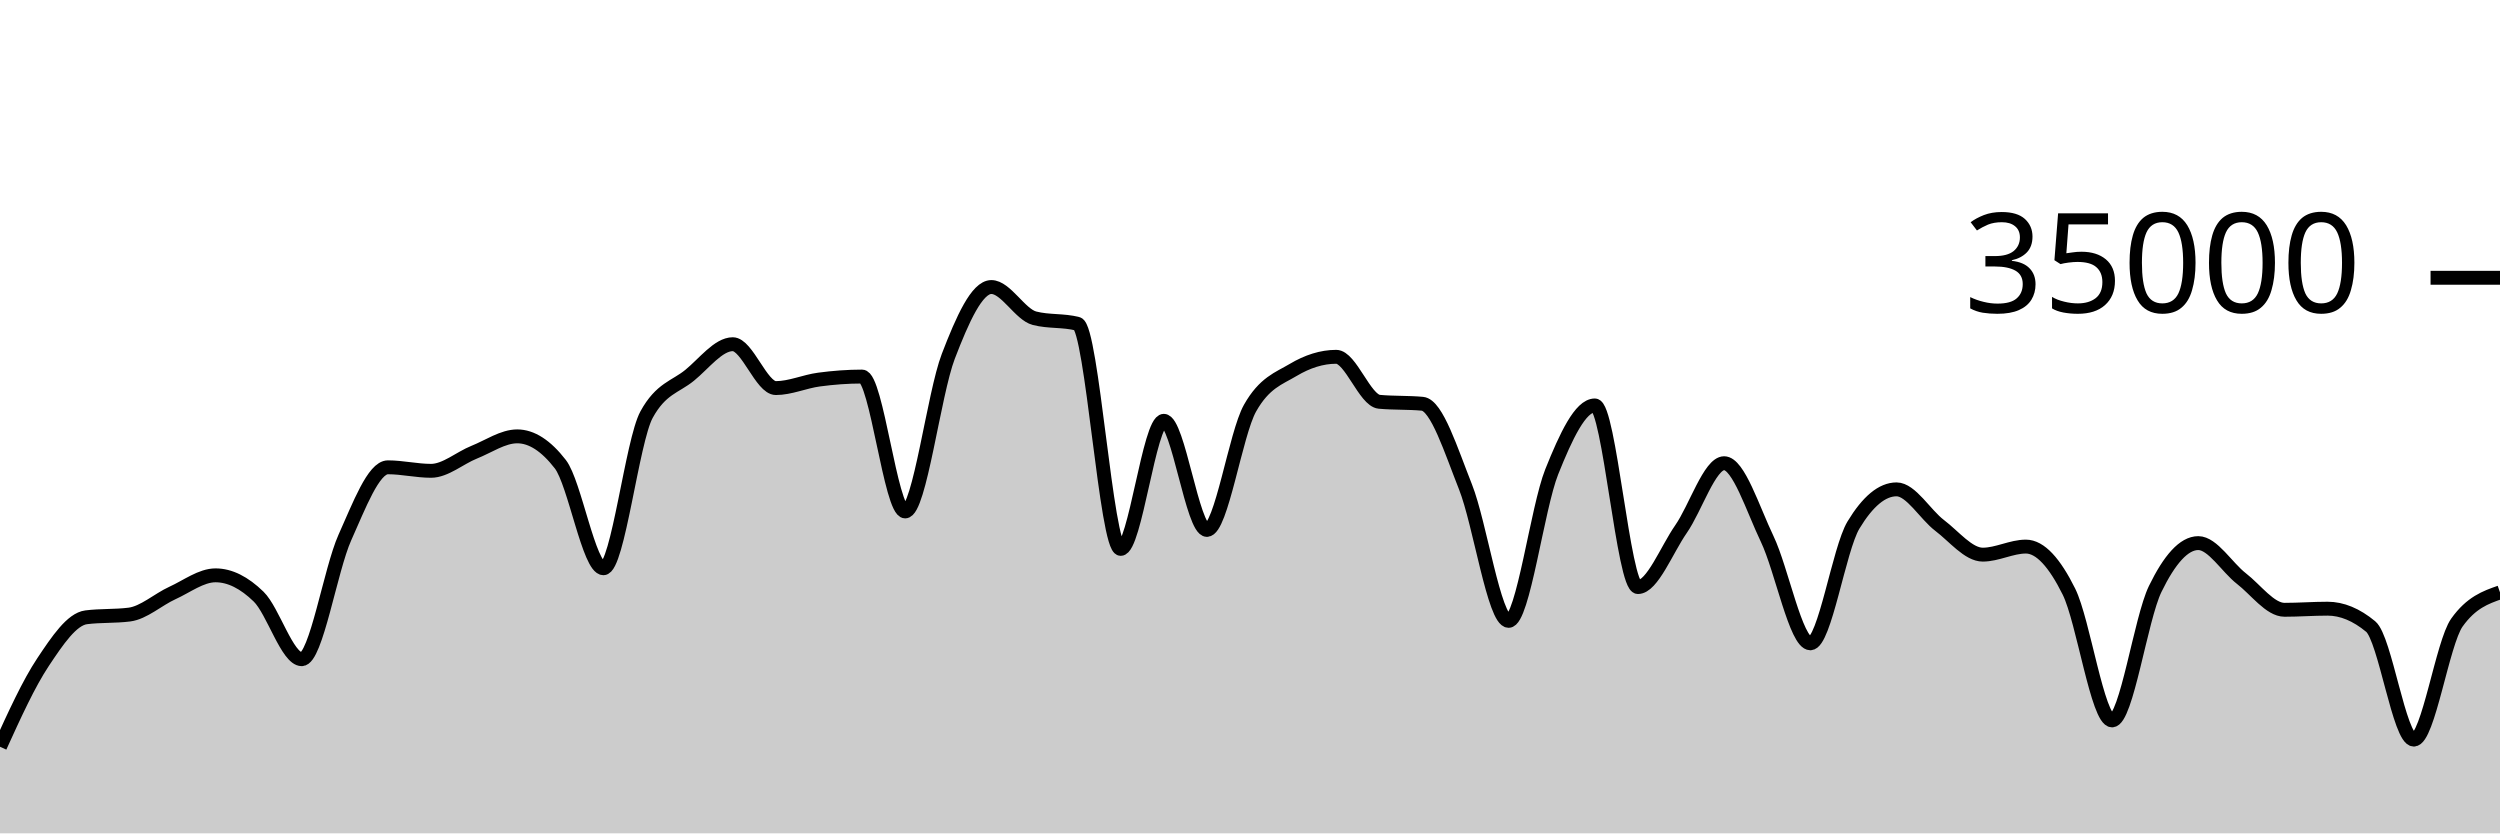
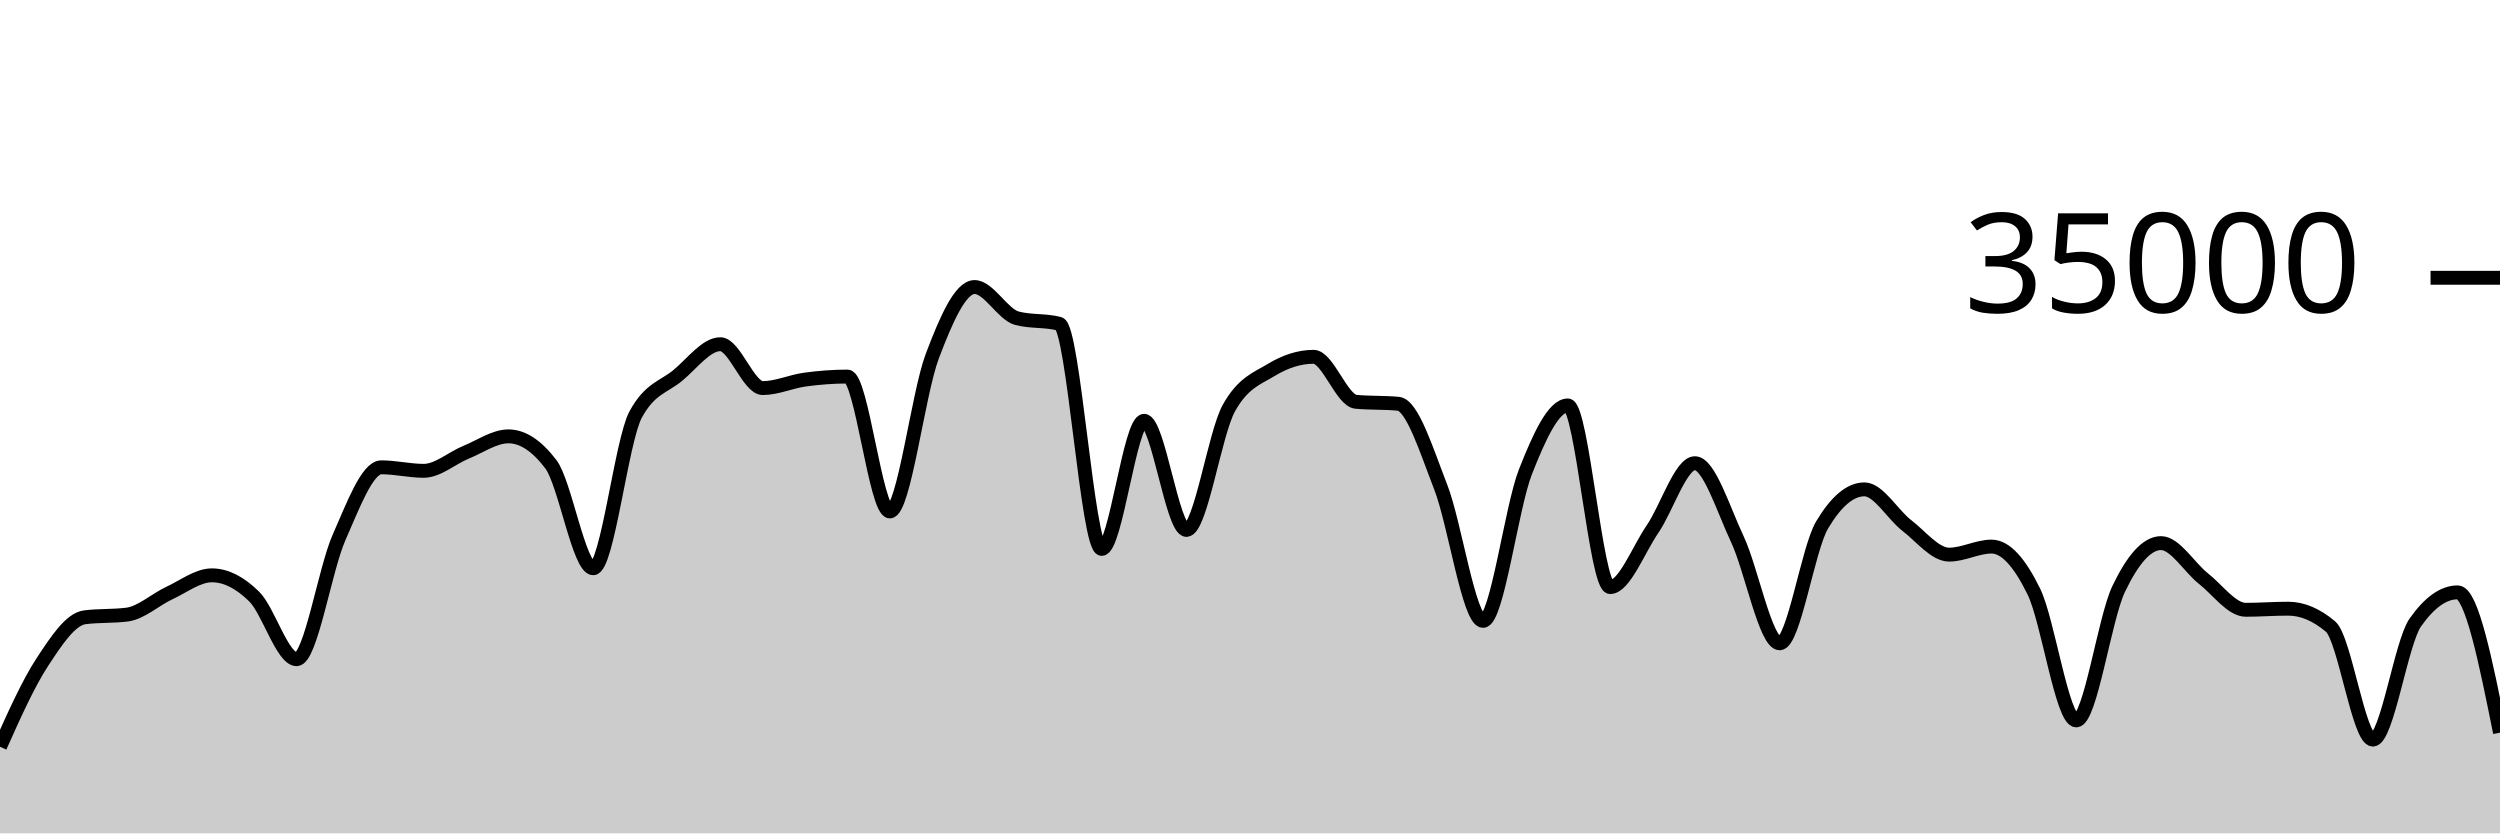
<svg xmlns="http://www.w3.org/2000/svg" viewBox="0 0 180 60">
  <g transform="translate(0,20)">
-     <path class="area" fill="rgba(0, 0, 0, 0.2)" d="M0,33.766C1.034,31.493,2.069,29.22,3.103,27.666C4.138,26.113,5.172,24.574,6.207,24.445C7.241,24.315,8.276,24.38,9.31,24.25C10.345,24.121,11.379,23.166,12.414,22.695C13.448,22.224,14.483,21.424,15.517,21.424C16.552,21.424,17.586,21.95,18.621,22.957C19.655,23.963,20.69,27.463,21.724,27.463C22.759,27.463,23.793,21.009,24.828,18.706C25.862,16.403,26.897,13.646,27.931,13.646C28.966,13.646,30,13.899,31.034,13.899C32.069,13.899,33.103,12.974,34.138,12.56C35.172,12.146,36.207,11.418,37.241,11.418C38.276,11.418,39.31,12.086,40.345,13.423C41.379,14.759,42.414,20.915,43.448,20.915C44.483,20.915,45.517,11.741,46.552,9.853C47.586,7.965,48.621,7.866,49.655,7.021C50.69,6.176,51.724,4.783,52.759,4.783C53.793,4.783,54.828,7.942,55.862,7.942C56.897,7.942,57.931,7.467,58.966,7.329C60,7.191,61.034,7.112,62.069,7.112C63.103,7.112,64.138,16.824,65.172,16.824C66.207,16.824,67.241,8.352,68.276,5.659C69.31,2.966,70.345,0.666,71.379,0.666C72.414,0.666,73.448,2.646,74.483,2.913C75.517,3.18,76.552,3.046,77.586,3.313C78.621,3.58,79.655,19.521,80.69,19.521C81.724,19.521,82.759,10.298,83.793,10.298C84.828,10.298,85.862,18.154,86.897,18.154C87.931,18.154,88.966,11.224,90,9.39C91.034,7.556,92.069,7.255,93.103,6.639C94.138,6.022,95.172,5.69,96.207,5.69C97.241,5.69,98.276,8.835,99.31,8.929C100.345,9.024,101.379,8.976,102.414,9.071C103.448,9.165,104.483,12.455,105.517,15.061C106.552,17.666,107.586,24.703,108.621,24.703C109.655,24.703,110.69,16.557,111.724,13.971C112.759,11.386,113.793,9.191,114.828,9.191C115.862,9.191,116.897,22.269,117.931,22.269C118.966,22.269,120,19.579,121.034,18.093C122.069,16.606,123.103,13.351,124.138,13.351C125.172,13.351,126.207,16.651,127.241,18.813C128.276,20.974,129.31,26.319,130.345,26.319C131.379,26.319,132.414,19.518,133.448,17.805C134.483,16.091,135.517,15.234,136.552,15.234C137.586,15.234,138.621,17.05,139.655,17.833C140.69,18.616,141.724,19.934,142.759,19.934C143.793,19.934,144.828,19.354,145.862,19.354C146.897,19.354,147.931,20.515,148.966,22.601C150,24.687,151.034,31.87,152.069,31.87C153.103,31.87,154.138,24.536,155.172,22.408C156.207,20.28,157.241,19.103,158.276,19.103C159.31,19.103,160.345,20.854,161.379,21.655C162.414,22.455,163.448,23.905,164.483,23.905C165.517,23.905,166.552,23.825,167.586,23.825C168.621,23.825,169.655,24.254,170.69,25.111C171.724,25.968,172.759,33.251,173.793,33.251C174.828,33.251,175.862,26.275,176.897,24.825C177.931,23.375,178.966,23.013,180,22.65L180,40C178.966,40,177.931,40,176.897,40C175.862,40,174.828,40,173.793,40C172.759,40,171.724,40,170.69,40C169.655,40,168.621,40,167.586,40C166.552,40,165.517,40,164.483,40C163.448,40,162.414,40,161.379,40C160.345,40,159.31,40,158.276,40C157.241,40,156.207,40,155.172,40C154.138,40,153.103,40,152.069,40C151.034,40,150,40,148.966,40C147.931,40,146.897,40,145.862,40C144.828,40,143.793,40,142.759,40C141.724,40,140.69,40,139.655,40C138.621,40,137.586,40,136.552,40C135.517,40,134.483,40,133.448,40C132.414,40,131.379,40,130.345,40C129.31,40,128.276,40,127.241,40C126.207,40,125.172,40,124.138,40C123.103,40,122.069,40,121.034,40C120,40,118.966,40,117.931,40C116.897,40,115.862,40,114.828,40C113.793,40,112.759,40,111.724,40C110.69,40,109.655,40,108.621,40C107.586,40,106.552,40,105.517,40C104.483,40,103.448,40,102.414,40C101.379,40,100.345,40,99.31,40C98.276,40,97.241,40,96.207,40C95.172,40,94.138,40,93.103,40C92.069,40,91.034,40,90,40C88.966,40,87.931,40,86.897,40C85.862,40,84.828,40,83.793,40C82.759,40,81.724,40,80.69,40C79.655,40,78.621,40,77.586,40C76.552,40,75.517,40,74.483,40C73.448,40,72.414,40,71.379,40C70.345,40,69.31,40,68.276,40C67.241,40,66.207,40,65.172,40C64.138,40,63.103,40,62.069,40C61.034,40,60,40,58.966,40C57.931,40,56.897,40,55.862,40C54.828,40,53.793,40,52.759,40C51.724,40,50.69,40,49.655,40C48.621,40,47.586,40,46.552,40C45.517,40,44.483,40,43.448,40C42.414,40,41.379,40,40.345,40C39.31,40,38.276,40,37.241,40C36.207,40,35.172,40,34.138,40C33.103,40,32.069,40,31.034,40C30,40,28.966,40,27.931,40C26.897,40,25.862,40,24.828,40C23.793,40,22.759,40,21.724,40C20.69,40,19.655,40,18.621,40C17.586,40,16.552,40,15.517,40C14.483,40,13.448,40,12.414,40C11.379,40,10.345,40,9.31,40C8.276,40,7.241,40,6.207,40C5.172,40,4.138,40,3.103,40C2.069,40,1.034,40,0,40Z" />
-     <path class="line" stroke="black" fill="none" d="M0,33.766C1.034,31.493,2.069,29.22,3.103,27.666C4.138,26.113,5.172,24.574,6.207,24.445C7.241,24.315,8.276,24.38,9.31,24.25C10.345,24.121,11.379,23.166,12.414,22.695C13.448,22.224,14.483,21.424,15.517,21.424C16.552,21.424,17.586,21.95,18.621,22.957C19.655,23.963,20.69,27.463,21.724,27.463C22.759,27.463,23.793,21.009,24.828,18.706C25.862,16.403,26.897,13.646,27.931,13.646C28.966,13.646,30,13.899,31.034,13.899C32.069,13.899,33.103,12.974,34.138,12.56C35.172,12.146,36.207,11.418,37.241,11.418C38.276,11.418,39.31,12.086,40.345,13.423C41.379,14.759,42.414,20.915,43.448,20.915C44.483,20.915,45.517,11.741,46.552,9.853C47.586,7.965,48.621,7.866,49.655,7.021C50.69,6.176,51.724,4.783,52.759,4.783C53.793,4.783,54.828,7.942,55.862,7.942C56.897,7.942,57.931,7.467,58.966,7.329C60,7.191,61.034,7.112,62.069,7.112C63.103,7.112,64.138,16.824,65.172,16.824C66.207,16.824,67.241,8.352,68.276,5.659C69.31,2.966,70.345,0.666,71.379,0.666C72.414,0.666,73.448,2.646,74.483,2.913C75.517,3.18,76.552,3.046,77.586,3.313C78.621,3.58,79.655,19.521,80.69,19.521C81.724,19.521,82.759,10.298,83.793,10.298C84.828,10.298,85.862,18.154,86.897,18.154C87.931,18.154,88.966,11.224,90,9.39C91.034,7.556,92.069,7.255,93.103,6.639C94.138,6.022,95.172,5.69,96.207,5.69C97.241,5.69,98.276,8.835,99.31,8.929C100.345,9.024,101.379,8.976,102.414,9.071C103.448,9.165,104.483,12.455,105.517,15.061C106.552,17.666,107.586,24.703,108.621,24.703C109.655,24.703,110.69,16.557,111.724,13.971C112.759,11.386,113.793,9.191,114.828,9.191C115.862,9.191,116.897,22.269,117.931,22.269C118.966,22.269,120,19.579,121.034,18.093C122.069,16.606,123.103,13.351,124.138,13.351C125.172,13.351,126.207,16.651,127.241,18.813C128.276,20.974,129.31,26.319,130.345,26.319C131.379,26.319,132.414,19.518,133.448,17.805C134.483,16.091,135.517,15.234,136.552,15.234C137.586,15.234,138.621,17.05,139.655,17.833C140.69,18.616,141.724,19.934,142.759,19.934C143.793,19.934,144.828,19.354,145.862,19.354C146.897,19.354,147.931,20.515,148.966,22.601C150,24.687,151.034,31.87,152.069,31.87C153.103,31.87,154.138,24.536,155.172,22.408C156.207,20.28,157.241,19.103,158.276,19.103C159.31,19.103,160.345,20.854,161.379,21.655C162.414,22.455,163.448,23.905,164.483,23.905C165.517,23.905,166.552,23.825,167.586,23.825C168.621,23.825,169.655,24.254,170.69,25.111C171.724,25.968,172.759,33.251,173.793,33.251C174.828,33.251,175.862,26.275,176.897,24.825C177.931,23.375,178.966,23.013,180,22.65" />
+     <path class="area" fill="rgba(0, 0, 0, 0.2)" d="M0,33.766C1.017,31.493,2.034,29.22,3.051,27.666C4.068,26.113,5.085,24.574,6.102,24.445C7.119,24.315,8.136,24.38,9.153,24.25C10.169,24.121,11.186,23.166,12.203,22.695C13.22,22.224,14.237,21.424,15.254,21.424C16.271,21.424,17.288,21.95,18.305,22.957C19.322,23.963,20.339,27.463,21.356,27.463C22.373,27.463,23.39,21.009,24.407,18.706C25.424,16.403,26.441,13.646,27.458,13.646C28.475,13.646,29.492,13.899,30.508,13.899C31.525,13.899,32.542,12.974,33.559,12.56C34.576,12.146,35.593,11.418,36.61,11.418C37.627,11.418,38.644,12.086,39.661,13.423C40.678,14.759,41.695,20.915,42.712,20.915C43.729,20.915,44.746,11.741,45.763,9.853C46.78,7.965,47.797,7.866,48.814,7.021C49.831,6.176,50.847,4.783,51.864,4.783C52.881,4.783,53.898,7.942,54.915,7.942C55.932,7.942,56.949,7.467,57.966,7.329C58.983,7.191,60,7.112,61.017,7.112C62.034,7.112,63.051,16.824,64.068,16.824C65.085,16.824,66.102,8.352,67.119,5.659C68.136,2.966,69.153,0.666,70.169,0.666C71.186,0.666,72.203,2.646,73.22,2.913C74.237,3.18,75.254,3.046,76.271,3.313C77.288,3.58,78.305,19.521,79.322,19.521C80.339,19.521,81.356,10.298,82.373,10.298C83.39,10.298,84.407,18.154,85.424,18.154C86.441,18.154,87.458,11.224,88.475,9.39C89.492,7.556,90.508,7.255,91.525,6.639C92.542,6.022,93.559,5.69,94.576,5.69C95.593,5.69,96.61,8.835,97.627,8.929C98.644,9.024,99.661,8.976,100.678,9.071C101.695,9.165,102.712,12.455,103.729,15.061C104.746,17.666,105.763,24.703,106.78,24.703C107.797,24.703,108.814,16.557,109.831,13.971C110.847,11.386,111.864,9.191,112.881,9.191C113.898,9.191,114.915,22.269,115.932,22.269C116.949,22.269,117.966,19.579,118.983,18.093C120,16.606,121.017,13.351,122.034,13.351C123.051,13.351,124.068,16.651,125.085,18.813C126.102,20.974,127.119,26.319,128.136,26.319C129.153,26.319,130.169,19.518,131.186,17.805C132.203,16.091,133.22,15.234,134.237,15.234C135.254,15.234,136.271,17.05,137.288,17.833C138.305,18.616,139.322,19.934,140.339,19.934C141.356,19.934,142.373,19.354,143.39,19.354C144.407,19.354,145.424,20.515,146.441,22.601C147.458,24.687,148.475,31.87,149.492,31.87C150.508,31.87,151.525,24.536,152.542,22.408C153.559,20.28,154.576,19.103,155.593,19.103C156.61,19.103,157.627,20.854,158.644,21.655C159.661,22.455,160.678,23.905,161.695,23.905C162.712,23.905,163.729,23.825,164.746,23.825C165.763,23.825,166.78,24.254,167.797,25.111C168.814,25.968,169.831,33.251,170.847,33.251C171.864,33.251,172.881,26.275,173.898,24.825C174.915,23.375,175.932,22.65,176.949,22.65C177.966,22.65,178.983,27.701,180,32.751L180,40C178.983,40,177.966,40,176.949,40C175.932,40,174.915,40,173.898,40C172.881,40,171.864,40,170.847,40C169.831,40,168.814,40,167.797,40C166.78,40,165.763,40,164.746,40C163.729,40,162.712,40,161.695,40C160.678,40,159.661,40,158.644,40C157.627,40,156.61,40,155.593,40C154.576,40,153.559,40,152.542,40C151.525,40,150.508,40,149.492,40C148.475,40,147.458,40,146.441,40C145.424,40,144.407,40,143.39,40C142.373,40,141.356,40,140.339,40C139.322,40,138.305,40,137.288,40C136.271,40,135.254,40,134.237,40C133.22,40,132.203,40,131.186,40C130.169,40,129.153,40,128.136,40C127.119,40,126.102,40,125.085,40C124.068,40,123.051,40,122.034,40C121.017,40,120,40,118.983,40C117.966,40,116.949,40,115.932,40C114.915,40,113.898,40,112.881,40C111.864,40,110.847,40,109.831,40C108.814,40,107.797,40,106.78,40C105.763,40,104.746,40,103.729,40C102.712,40,101.695,40,100.678,40C99.661,40,98.644,40,97.627,40C96.61,40,95.593,40,94.576,40C93.559,40,92.542,40,91.525,40C90.508,40,89.492,40,88.475,40C87.458,40,86.441,40,85.424,40C84.407,40,83.39,40,82.373,40C81.356,40,80.339,40,79.322,40C78.305,40,77.288,40,76.271,40C75.254,40,74.237,40,73.22,40C72.203,40,71.186,40,70.169,40C69.153,40,68.136,40,67.119,40C66.102,40,65.085,40,64.068,40C63.051,40,62.034,40,61.017,40C60,40,58.983,40,57.966,40C56.949,40,55.932,40,54.915,40C53.898,40,52.881,40,51.864,40C50.847,40,49.831,40,48.814,40C47.797,40,46.78,40,45.763,40C44.746,40,43.729,40,42.712,40C41.695,40,40.678,40,39.661,40C38.644,40,37.627,40,36.61,40C35.593,40,34.576,40,33.559,40C32.542,40,31.525,40,30.508,40C29.492,40,28.475,40,27.458,40C26.441,40,25.424,40,24.407,40C23.39,40,22.373,40,21.356,40C20.339,40,19.322,40,18.305,40C17.288,40,16.271,40,15.254,40C14.237,40,13.22,40,12.203,40C11.186,40,10.169,40,9.153,40C8.136,40,7.119,40,6.102,40C5.085,40,4.068,40,3.051,40C2.034,40,1.017,40,0,40Z" />
+     <path class="line" stroke="black" fill="none" d="M0,33.766C1.017,31.493,2.034,29.22,3.051,27.666C4.068,26.113,5.085,24.574,6.102,24.445C7.119,24.315,8.136,24.38,9.153,24.25C10.169,24.121,11.186,23.166,12.203,22.695C13.22,22.224,14.237,21.424,15.254,21.424C16.271,21.424,17.288,21.95,18.305,22.957C19.322,23.963,20.339,27.463,21.356,27.463C22.373,27.463,23.39,21.009,24.407,18.706C25.424,16.403,26.441,13.646,27.458,13.646C28.475,13.646,29.492,13.899,30.508,13.899C31.525,13.899,32.542,12.974,33.559,12.56C34.576,12.146,35.593,11.418,36.61,11.418C37.627,11.418,38.644,12.086,39.661,13.423C40.678,14.759,41.695,20.915,42.712,20.915C43.729,20.915,44.746,11.741,45.763,9.853C46.78,7.965,47.797,7.866,48.814,7.021C49.831,6.176,50.847,4.783,51.864,4.783C52.881,4.783,53.898,7.942,54.915,7.942C55.932,7.942,56.949,7.467,57.966,7.329C58.983,7.191,60,7.112,61.017,7.112C62.034,7.112,63.051,16.824,64.068,16.824C65.085,16.824,66.102,8.352,67.119,5.659C68.136,2.966,69.153,0.666,70.169,0.666C71.186,0.666,72.203,2.646,73.22,2.913C74.237,3.18,75.254,3.046,76.271,3.313C77.288,3.58,78.305,19.521,79.322,19.521C80.339,19.521,81.356,10.298,82.373,10.298C83.39,10.298,84.407,18.154,85.424,18.154C86.441,18.154,87.458,11.224,88.475,9.39C89.492,7.556,90.508,7.255,91.525,6.639C92.542,6.022,93.559,5.69,94.576,5.69C95.593,5.69,96.61,8.835,97.627,8.929C98.644,9.024,99.661,8.976,100.678,9.071C101.695,9.165,102.712,12.455,103.729,15.061C104.746,17.666,105.763,24.703,106.78,24.703C107.797,24.703,108.814,16.557,109.831,13.971C110.847,11.386,111.864,9.191,112.881,9.191C113.898,9.191,114.915,22.269,115.932,22.269C116.949,22.269,117.966,19.579,118.983,18.093C120,16.606,121.017,13.351,122.034,13.351C123.051,13.351,124.068,16.651,125.085,18.813C126.102,20.974,127.119,26.319,128.136,26.319C129.153,26.319,130.169,19.518,131.186,17.805C132.203,16.091,133.22,15.234,134.237,15.234C135.254,15.234,136.271,17.05,137.288,17.833C138.305,18.616,139.322,19.934,140.339,19.934C141.356,19.934,142.373,19.354,143.39,19.354C144.407,19.354,145.424,20.515,146.441,22.601C147.458,24.687,148.475,31.87,149.492,31.87C150.508,31.87,151.525,24.536,152.542,22.408C153.559,20.28,154.576,19.103,155.593,19.103C156.61,19.103,157.627,20.854,158.644,21.655C159.661,22.455,160.678,23.905,161.695,23.905C162.712,23.905,163.729,23.825,164.746,23.825C165.763,23.825,166.78,24.254,167.797,25.111C168.814,25.968,169.831,33.251,170.847,33.251C171.864,33.251,172.881,26.275,173.898,24.825C174.915,23.375,175.932,22.65,176.949,22.65C177.966,22.65,178.983,27.701,180,32.751" />
    <path class="axis-ceiling" stroke-width="1" stroke="black" fill="none" d="M175,0L180,0" />
    <text class="axis-ceiling-label" font-family="sans-serif" text-anchor="end" font-size="10px" x="170" y="2.5">35000</text>
  </g>
</svg>
